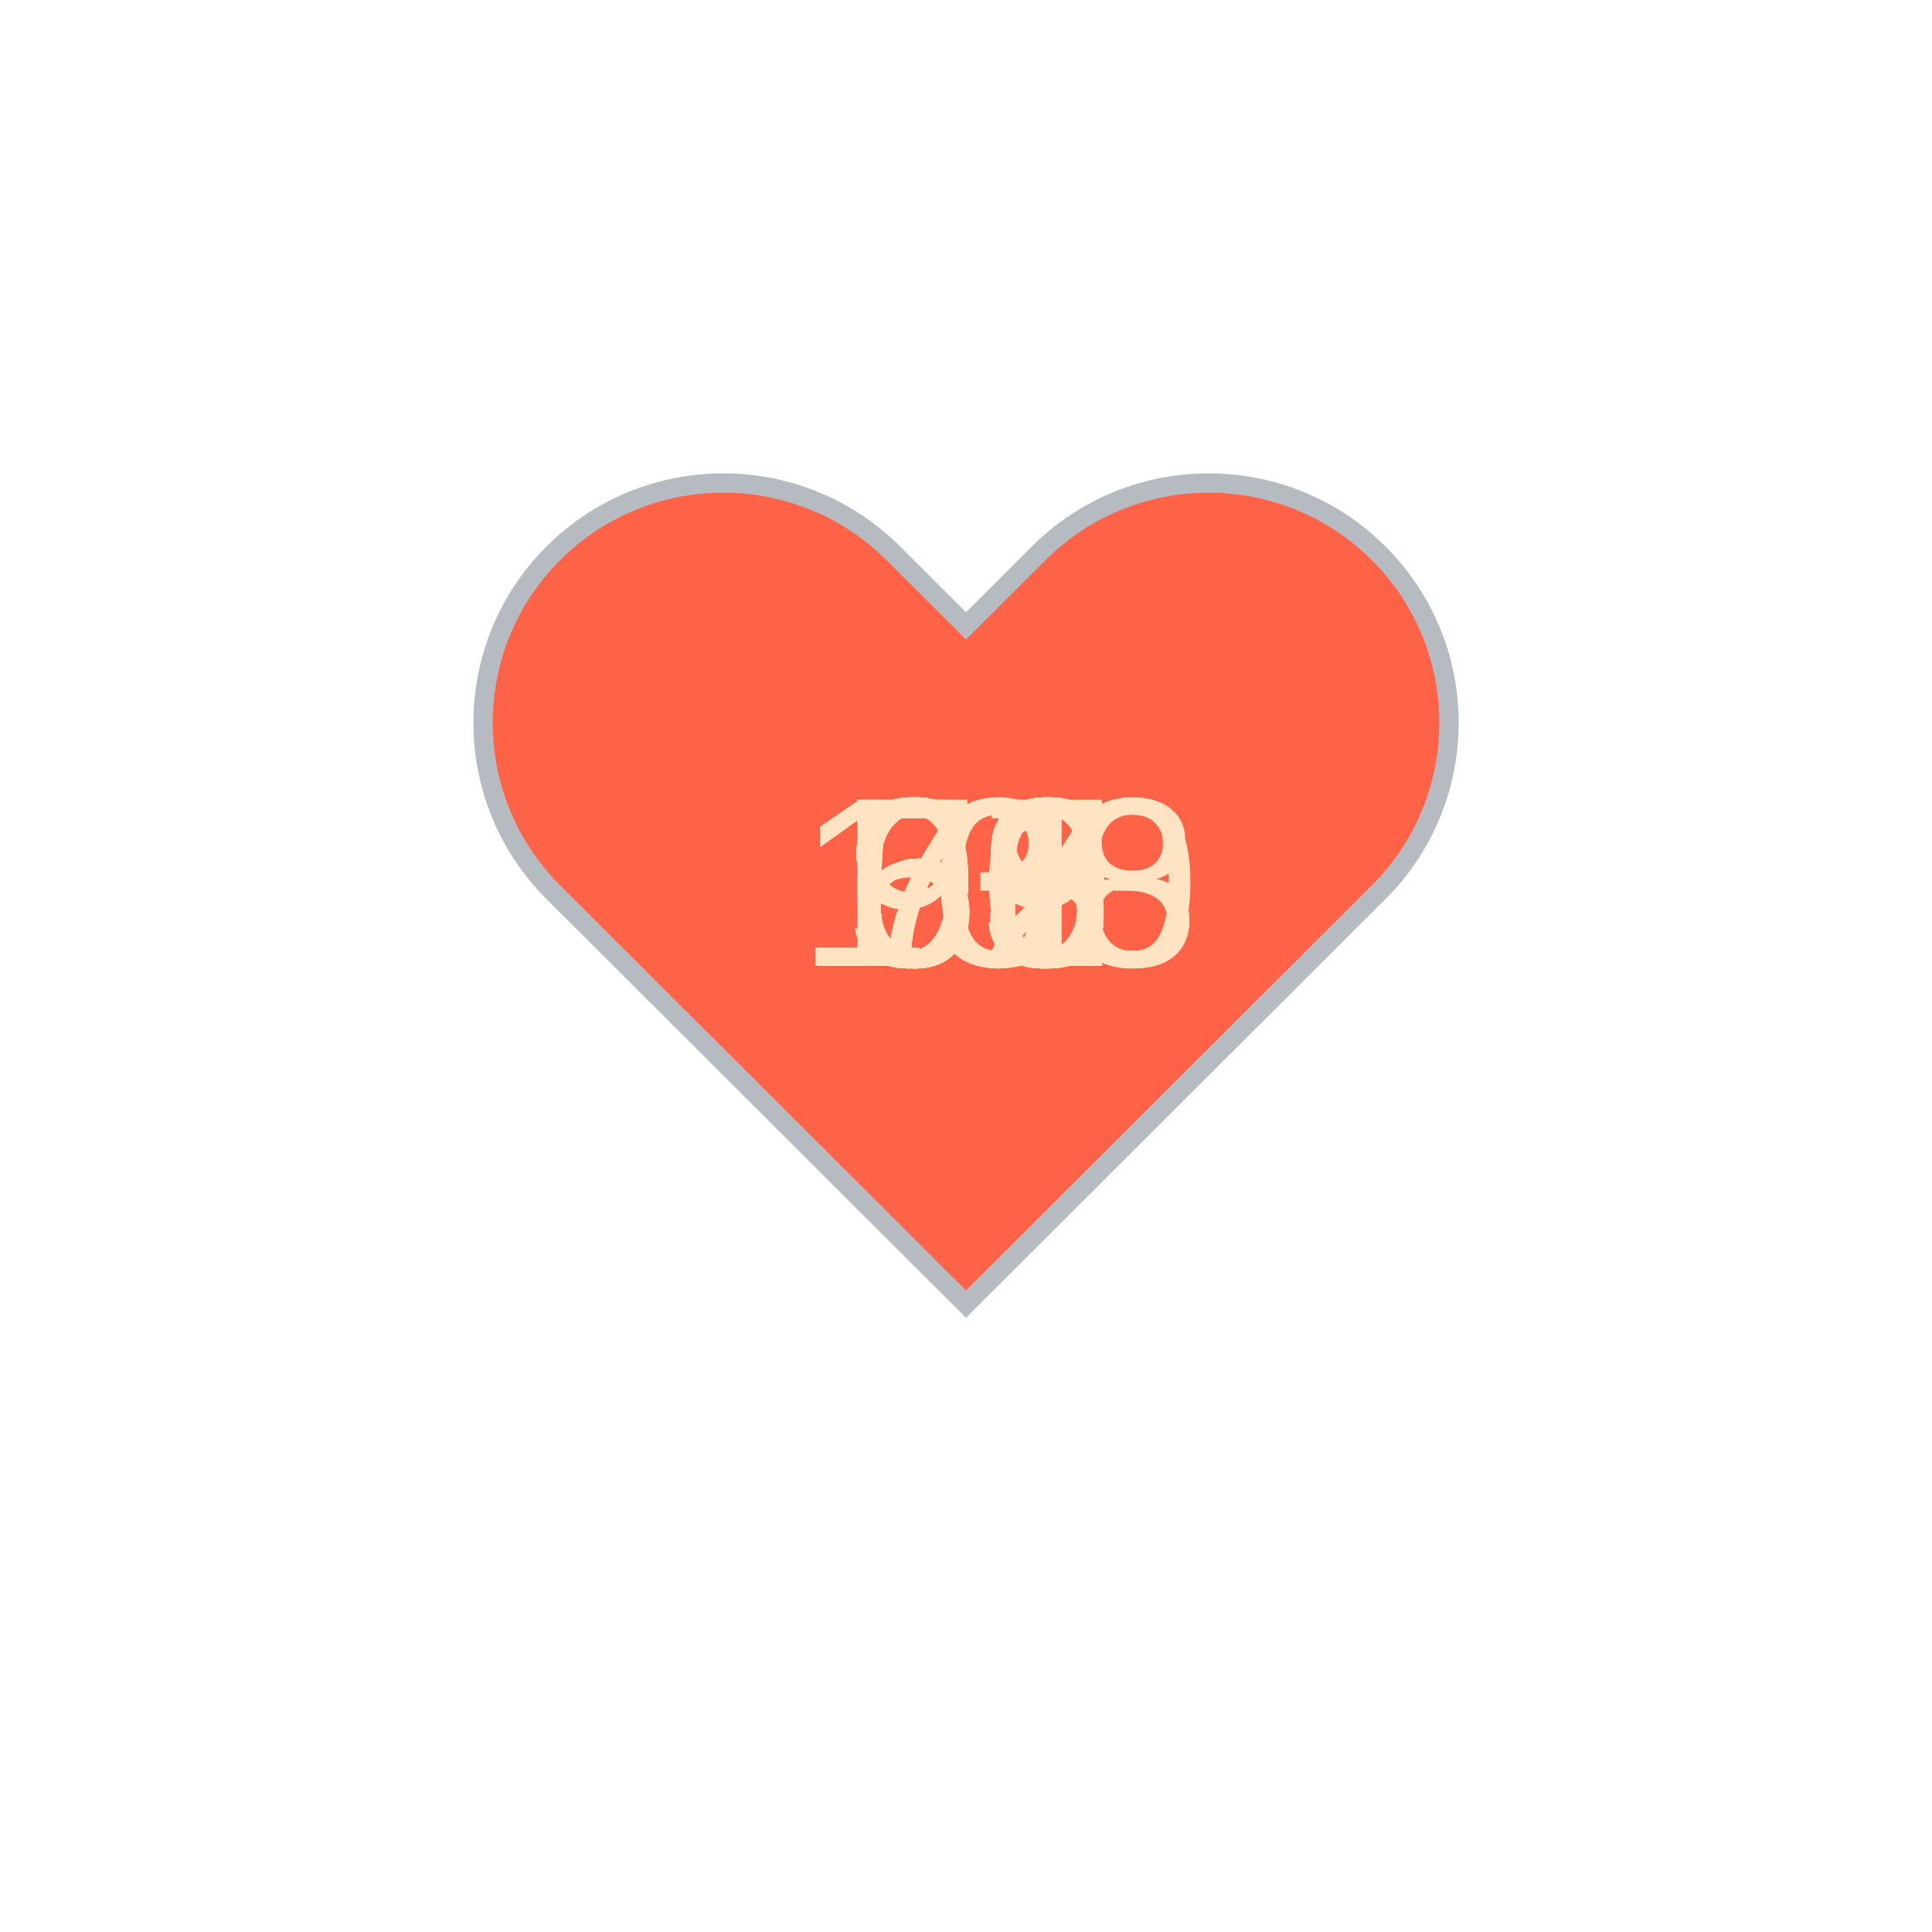
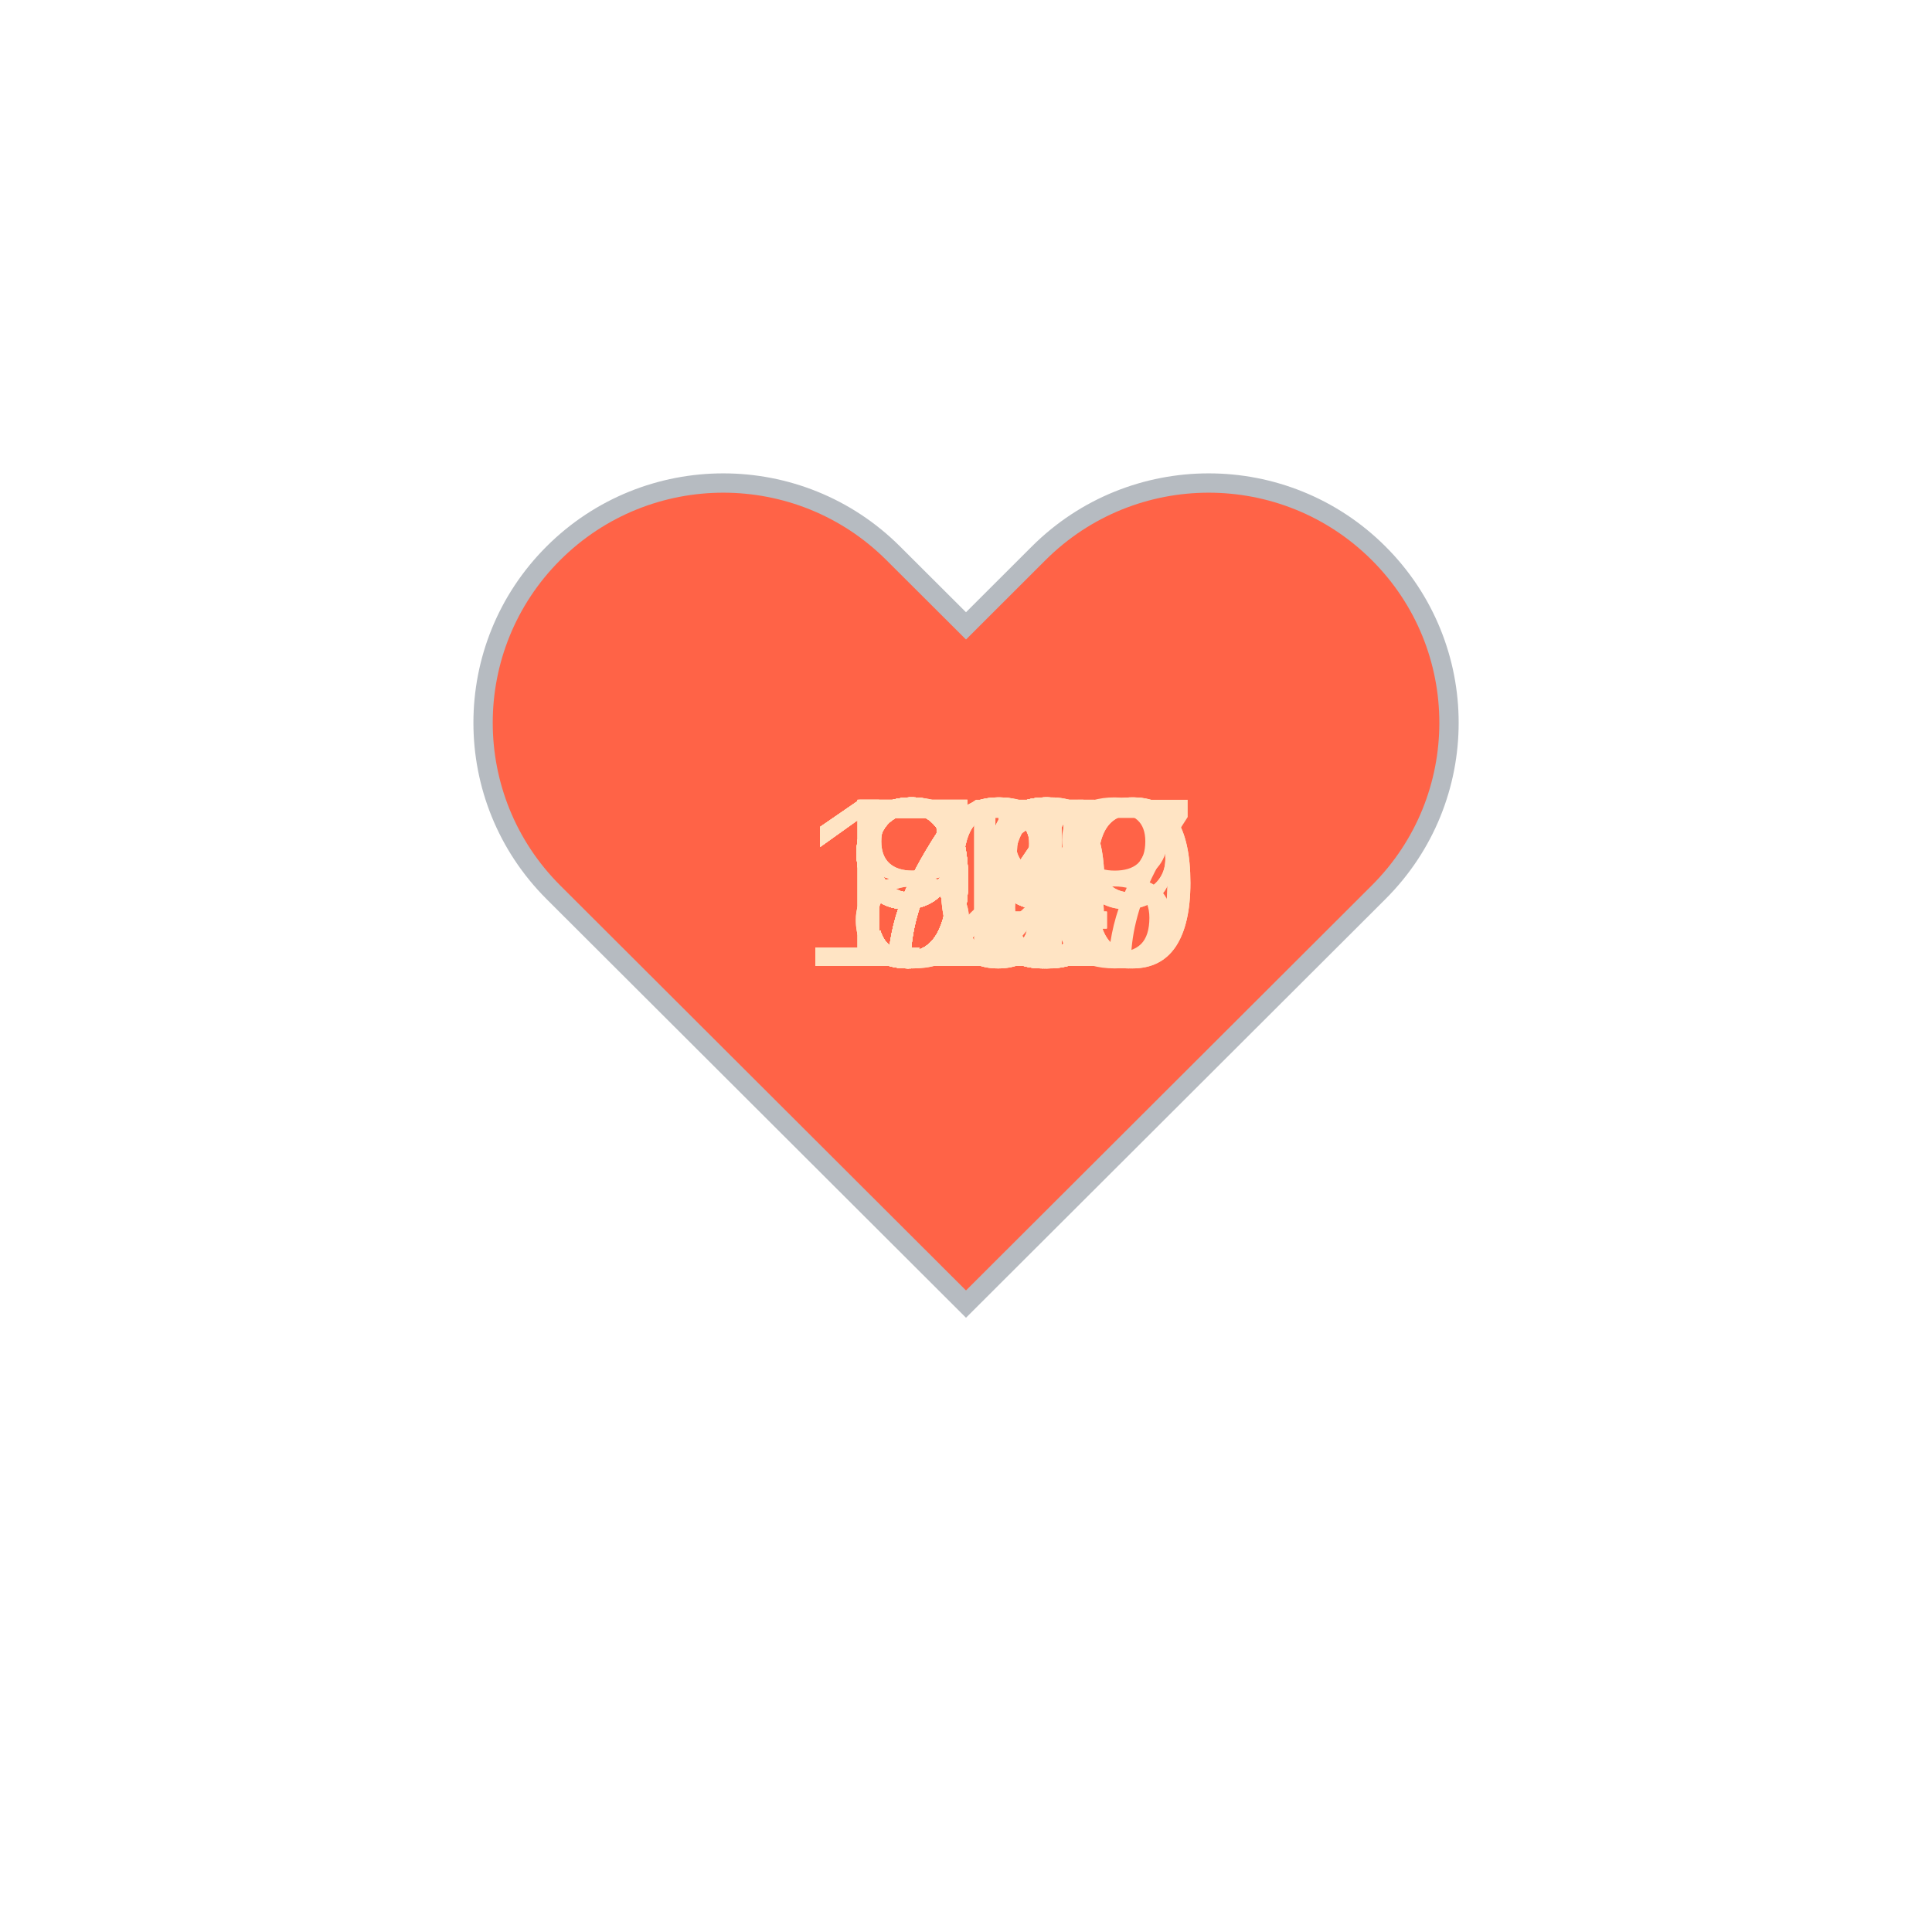
<svg xmlns="http://www.w3.org/2000/svg" baseProfile="full" height="150" version="1.1" viewBox="0,0,200,200" width="150">
  <defs />
  <g transform="translate(100 100)">
    <path d="M92.71,7.27L92.71,7.27c-9.71-9.69-25.46-9.69-35.18,0L50,14.79l-7.54-7.52C32.75-2.42,17-2.42,7.29,7.27v0 c-9.71,9.69-9.71,25.41,0,35.1L50,85l42.71-42.63C102.43,32.68,102.43,16.96,92.71,7.27z" fill="tomato" stroke="#B6BBC1" stroke-width="2" transform="translate(-50 -50)" />
    <animateTransform additive="sum" attributeName="transform" dur="1.2s" repeatCount="indefinite" type="scale" values="1; 1.5; 1.25; 1.5; 1.5; 1;" />
-     <text fill="bisque" style="font-size:25px; font-family:Arial" transform="translate(-12.5 0)">66<animate attributeName="visibility" dur="36.0s" keyTimes="0;0.03;0.07;0.1;0.13;0.17;0.2;0.23;0.27;0.3;0.33;0.37;0.4;0.43;0.47;0.5;0.53;0.57;0.6;0.63;0.67;0.7;0.73;0.77;0.8;0.83;0.87;0.9;0.93;0.97;1.0" repeatCount="indefinite" values="visible;hidden;hidden;hidden;hidden;hidden;hidden;hidden;hidden;hidden;hidden;hidden;hidden;hidden;hidden;hidden;hidden;hidden;hidden;hidden;hidden;hidden;hidden;hidden;hidden;hidden;hidden;hidden;hidden;hidden;hidden" />
+     <text fill="bisque" style="font-size:25px; font-family:Arial" transform="translate(-12.5 0)">76<animate attributeName="visibility" dur="36.0s" keyTimes="0;0.03;0.07;0.1;0.13;0.17;0.2;0.23;0.27;0.3;0.33;0.37;0.4;0.43;0.47;0.5;0.53;0.57;0.6;0.63;0.67;0.7;0.73;0.77;0.8;0.83;0.87;0.9;0.93;0.97;1.0" repeatCount="indefinite" values="visible;hidden;hidden;hidden;hidden;hidden;hidden;hidden;hidden;hidden;hidden;hidden;hidden;hidden;hidden;hidden;hidden;hidden;hidden;hidden;hidden;hidden;hidden;hidden;hidden;hidden;hidden;hidden;hidden;hidden;hidden" />
    </text>
-     <text fill="bisque" style="font-size:25px; font-family:Arial" transform="translate(-12.5 0)">68<animate attributeName="visibility" dur="36.0s" keyTimes="0;0.03;0.07;0.1;0.13;0.17;0.2;0.23;0.27;0.3;0.33;0.37;0.4;0.43;0.47;0.5;0.53;0.57;0.6;0.63;0.67;0.7;0.73;0.77;0.8;0.83;0.87;0.9;0.93;0.97;1.0" repeatCount="indefinite" values="hidden;visible;hidden;hidden;hidden;hidden;hidden;hidden;hidden;hidden;hidden;hidden;hidden;hidden;hidden;hidden;hidden;hidden;hidden;hidden;hidden;hidden;hidden;hidden;hidden;hidden;hidden;hidden;hidden;hidden;hidden" />
+     <text fill="bisque" style="font-size:25px; font-family:Arial" transform="translate(-12.5 0)">84<animate attributeName="visibility" dur="36.0s" keyTimes="0;0.03;0.07;0.1;0.13;0.17;0.2;0.23;0.27;0.3;0.33;0.37;0.4;0.43;0.47;0.5;0.53;0.57;0.6;0.63;0.67;0.7;0.73;0.77;0.8;0.83;0.87;0.9;0.93;0.97;1.0" repeatCount="indefinite" values="hidden;visible;hidden;hidden;hidden;hidden;hidden;hidden;hidden;hidden;hidden;hidden;hidden;hidden;hidden;hidden;hidden;hidden;hidden;hidden;hidden;hidden;hidden;hidden;hidden;hidden;hidden;hidden;hidden;hidden;hidden" />
    </text>
-     <text fill="bisque" style="font-size:25px; font-family:Arial" transform="translate(-12.5 0)">72<animate attributeName="visibility" dur="36.0s" keyTimes="0;0.03;0.07;0.1;0.13;0.17;0.2;0.23;0.27;0.3;0.33;0.37;0.4;0.43;0.47;0.5;0.53;0.57;0.6;0.63;0.67;0.7;0.73;0.77;0.8;0.83;0.87;0.9;0.93;0.97;1.0" repeatCount="indefinite" values="hidden;hidden;visible;hidden;hidden;hidden;hidden;hidden;hidden;hidden;hidden;hidden;hidden;hidden;hidden;hidden;hidden;hidden;hidden;hidden;hidden;hidden;hidden;hidden;hidden;hidden;hidden;hidden;hidden;hidden;hidden" />
+     <text fill="bisque" style="font-size:25px; font-family:Arial" transform="translate(-17.5 0)">100<animate attributeName="visibility" dur="36.0s" keyTimes="0;0.03;0.07;0.1;0.13;0.17;0.2;0.23;0.27;0.3;0.33;0.37;0.4;0.43;0.47;0.5;0.53;0.57;0.6;0.63;0.67;0.7;0.73;0.77;0.8;0.83;0.87;0.9;0.93;0.97;1.0" repeatCount="indefinite" values="hidden;hidden;visible;hidden;hidden;hidden;hidden;hidden;hidden;hidden;hidden;hidden;hidden;hidden;hidden;hidden;hidden;hidden;hidden;hidden;hidden;hidden;hidden;hidden;hidden;hidden;hidden;hidden;hidden;hidden;hidden" />
    </text>
-     <text fill="bisque" style="font-size:25px; font-family:Arial" transform="translate(-12.5 0)">59<animate attributeName="visibility" dur="36.0s" keyTimes="0;0.03;0.07;0.1;0.13;0.17;0.2;0.23;0.27;0.3;0.33;0.37;0.4;0.43;0.47;0.5;0.53;0.57;0.6;0.63;0.67;0.7;0.73;0.77;0.8;0.83;0.87;0.9;0.93;0.97;1.0" repeatCount="indefinite" values="hidden;hidden;hidden;visible;hidden;hidden;hidden;hidden;hidden;hidden;hidden;hidden;hidden;hidden;hidden;hidden;hidden;hidden;hidden;hidden;hidden;hidden;hidden;hidden;hidden;hidden;hidden;hidden;hidden;hidden;hidden" />
+     <text fill="bisque" style="font-size:25px; font-family:Arial" transform="translate(-12.5 0)">74<animate attributeName="visibility" dur="36.0s" keyTimes="0;0.03;0.07;0.1;0.13;0.17;0.2;0.23;0.27;0.3;0.33;0.37;0.4;0.43;0.47;0.5;0.53;0.57;0.6;0.63;0.67;0.7;0.73;0.77;0.8;0.83;0.87;0.9;0.93;0.97;1.0" repeatCount="indefinite" values="hidden;hidden;hidden;visible;hidden;hidden;hidden;hidden;hidden;hidden;hidden;hidden;hidden;hidden;hidden;hidden;hidden;hidden;hidden;hidden;hidden;hidden;hidden;hidden;hidden;hidden;hidden;hidden;hidden;hidden;hidden" />
    </text>
-     <text fill="bisque" style="font-size:25px; font-family:Arial" transform="translate(-12.5 0)">67<animate attributeName="visibility" dur="36.0s" keyTimes="0;0.03;0.07;0.1;0.13;0.17;0.2;0.23;0.27;0.3;0.33;0.37;0.4;0.43;0.47;0.5;0.53;0.57;0.6;0.63;0.67;0.7;0.73;0.77;0.8;0.83;0.87;0.9;0.93;0.97;1.0" repeatCount="indefinite" values="hidden;hidden;hidden;hidden;visible;hidden;hidden;hidden;hidden;hidden;hidden;hidden;hidden;hidden;hidden;hidden;hidden;hidden;hidden;hidden;hidden;hidden;hidden;hidden;hidden;hidden;hidden;hidden;hidden;hidden;hidden" />
+     <text fill="bisque" style="font-size:25px; font-family:Arial" transform="translate(-12.5 0)">70<animate attributeName="visibility" dur="36.0s" keyTimes="0;0.03;0.07;0.1;0.13;0.17;0.2;0.23;0.27;0.3;0.33;0.37;0.4;0.43;0.47;0.5;0.53;0.57;0.6;0.63;0.67;0.7;0.73;0.77;0.8;0.83;0.87;0.9;0.93;0.97;1.0" repeatCount="indefinite" values="hidden;hidden;hidden;hidden;visible;hidden;hidden;hidden;hidden;hidden;hidden;hidden;hidden;hidden;hidden;hidden;hidden;hidden;hidden;hidden;hidden;hidden;hidden;hidden;hidden;hidden;hidden;hidden;hidden;hidden;hidden" />
    </text>
-     <text fill="bisque" style="font-size:25px; font-family:Arial" transform="translate(-12.5 0)">63<animate attributeName="visibility" dur="36.0s" keyTimes="0;0.03;0.07;0.1;0.13;0.17;0.2;0.23;0.27;0.3;0.33;0.37;0.4;0.43;0.47;0.5;0.53;0.57;0.6;0.63;0.67;0.7;0.73;0.77;0.8;0.83;0.87;0.9;0.93;0.97;1.0" repeatCount="indefinite" values="hidden;hidden;hidden;hidden;hidden;visible;hidden;hidden;hidden;hidden;hidden;hidden;hidden;hidden;hidden;hidden;hidden;hidden;hidden;hidden;hidden;hidden;hidden;hidden;hidden;hidden;hidden;hidden;hidden;hidden;hidden" />
+     <text fill="bisque" style="font-size:25px; font-family:Arial" transform="translate(-12.5 0)">79<animate attributeName="visibility" dur="36.0s" keyTimes="0;0.03;0.07;0.1;0.13;0.17;0.2;0.23;0.27;0.3;0.33;0.37;0.4;0.43;0.47;0.5;0.53;0.57;0.6;0.63;0.67;0.7;0.73;0.77;0.8;0.83;0.87;0.9;0.93;0.97;1.0" repeatCount="indefinite" values="hidden;hidden;hidden;hidden;hidden;visible;hidden;hidden;hidden;hidden;hidden;hidden;hidden;hidden;hidden;hidden;hidden;hidden;hidden;hidden;hidden;hidden;hidden;hidden;hidden;hidden;hidden;hidden;hidden;hidden;hidden" />
    </text>
-     <text fill="bisque" style="font-size:25px; font-family:Arial" transform="translate(-12.5 0)">69<animate attributeName="visibility" dur="36.0s" keyTimes="0;0.03;0.07;0.1;0.13;0.17;0.2;0.23;0.27;0.3;0.33;0.37;0.4;0.43;0.47;0.5;0.53;0.57;0.6;0.63;0.67;0.7;0.73;0.77;0.8;0.83;0.87;0.9;0.93;0.97;1.0" repeatCount="indefinite" values="hidden;hidden;hidden;hidden;hidden;hidden;visible;hidden;hidden;hidden;hidden;hidden;hidden;hidden;hidden;hidden;hidden;hidden;hidden;hidden;hidden;hidden;hidden;hidden;hidden;hidden;hidden;hidden;hidden;hidden;hidden" />
+     <text fill="bisque" style="font-size:25px; font-family:Arial" transform="translate(-12.5 0)">79<animate attributeName="visibility" dur="36.0s" keyTimes="0;0.03;0.07;0.1;0.13;0.17;0.2;0.23;0.27;0.3;0.33;0.37;0.4;0.43;0.47;0.5;0.53;0.57;0.6;0.63;0.67;0.7;0.73;0.77;0.8;0.83;0.87;0.9;0.93;0.97;1.0" repeatCount="indefinite" values="hidden;hidden;hidden;hidden;hidden;hidden;visible;hidden;hidden;hidden;hidden;hidden;hidden;hidden;hidden;hidden;hidden;hidden;hidden;hidden;hidden;hidden;hidden;hidden;hidden;hidden;hidden;hidden;hidden;hidden;hidden" />
    </text>
-     <text fill="bisque" style="font-size:25px; font-family:Arial" transform="translate(-12.5 0)">69<animate attributeName="visibility" dur="36.0s" keyTimes="0;0.03;0.07;0.1;0.13;0.17;0.2;0.23;0.27;0.3;0.33;0.37;0.4;0.43;0.47;0.5;0.53;0.57;0.6;0.63;0.67;0.7;0.73;0.77;0.8;0.83;0.87;0.9;0.93;0.97;1.0" repeatCount="indefinite" values="hidden;hidden;hidden;hidden;hidden;hidden;hidden;visible;hidden;hidden;hidden;hidden;hidden;hidden;hidden;hidden;hidden;hidden;hidden;hidden;hidden;hidden;hidden;hidden;hidden;hidden;hidden;hidden;hidden;hidden;hidden" />
+     <text fill="bisque" style="font-size:25px; font-family:Arial" transform="translate(-12.5 0)">75<animate attributeName="visibility" dur="36.0s" keyTimes="0;0.03;0.07;0.1;0.13;0.17;0.2;0.23;0.27;0.3;0.33;0.37;0.4;0.43;0.47;0.5;0.53;0.57;0.6;0.63;0.67;0.7;0.73;0.77;0.8;0.83;0.87;0.9;0.93;0.97;1.0" repeatCount="indefinite" values="hidden;hidden;hidden;hidden;hidden;hidden;hidden;visible;hidden;hidden;hidden;hidden;hidden;hidden;hidden;hidden;hidden;hidden;hidden;hidden;hidden;hidden;hidden;hidden;hidden;hidden;hidden;hidden;hidden;hidden;hidden" />
    </text>
-     <text fill="bisque" style="font-size:25px; font-family:Arial" transform="translate(-12.5 0)">68<animate attributeName="visibility" dur="36.0s" keyTimes="0;0.03;0.07;0.1;0.13;0.17;0.2;0.23;0.27;0.3;0.33;0.37;0.4;0.43;0.47;0.5;0.53;0.57;0.6;0.63;0.67;0.7;0.73;0.77;0.8;0.83;0.87;0.9;0.93;0.97;1.0" repeatCount="indefinite" values="hidden;hidden;hidden;hidden;hidden;hidden;hidden;hidden;visible;hidden;hidden;hidden;hidden;hidden;hidden;hidden;hidden;hidden;hidden;hidden;hidden;hidden;hidden;hidden;hidden;hidden;hidden;hidden;hidden;hidden;hidden" />
+     <text fill="bisque" style="font-size:25px; font-family:Arial" transform="translate(-12.5 0)">79<animate attributeName="visibility" dur="36.0s" keyTimes="0;0.03;0.07;0.1;0.13;0.17;0.2;0.23;0.27;0.3;0.33;0.37;0.4;0.43;0.47;0.5;0.53;0.57;0.6;0.63;0.67;0.7;0.73;0.77;0.8;0.83;0.87;0.9;0.93;0.97;1.0" repeatCount="indefinite" values="hidden;hidden;hidden;hidden;hidden;hidden;hidden;hidden;visible;hidden;hidden;hidden;hidden;hidden;hidden;hidden;hidden;hidden;hidden;hidden;hidden;hidden;hidden;hidden;hidden;hidden;hidden;hidden;hidden;hidden;hidden" />
    </text>
-     <text fill="bisque" style="font-size:25px; font-family:Arial" transform="translate(-12.5 0)">63<animate attributeName="visibility" dur="36.0s" keyTimes="0;0.03;0.07;0.1;0.13;0.17;0.2;0.23;0.27;0.3;0.33;0.37;0.4;0.43;0.47;0.5;0.53;0.57;0.6;0.63;0.67;0.7;0.73;0.77;0.8;0.83;0.87;0.9;0.93;0.97;1.0" repeatCount="indefinite" values="hidden;hidden;hidden;hidden;hidden;hidden;hidden;hidden;hidden;visible;hidden;hidden;hidden;hidden;hidden;hidden;hidden;hidden;hidden;hidden;hidden;hidden;hidden;hidden;hidden;hidden;hidden;hidden;hidden;hidden;hidden" />
+     <text fill="bisque" style="font-size:25px; font-family:Arial" transform="translate(-12.5 0)">77<animate attributeName="visibility" dur="36.0s" keyTimes="0;0.03;0.07;0.1;0.13;0.17;0.2;0.23;0.27;0.3;0.33;0.37;0.4;0.43;0.47;0.5;0.53;0.57;0.6;0.63;0.67;0.7;0.73;0.77;0.8;0.83;0.87;0.9;0.93;0.97;1.0" repeatCount="indefinite" values="hidden;hidden;hidden;hidden;hidden;hidden;hidden;hidden;hidden;visible;hidden;hidden;hidden;hidden;hidden;hidden;hidden;hidden;hidden;hidden;hidden;hidden;hidden;hidden;hidden;hidden;hidden;hidden;hidden;hidden;hidden" />
    </text>
-     <text fill="bisque" style="font-size:25px; font-family:Arial" transform="translate(-12.5 0)">66<animate attributeName="visibility" dur="36.0s" keyTimes="0;0.03;0.07;0.1;0.13;0.17;0.2;0.23;0.27;0.3;0.33;0.37;0.4;0.43;0.47;0.5;0.53;0.57;0.6;0.63;0.67;0.7;0.73;0.77;0.8;0.83;0.87;0.9;0.93;0.97;1.0" repeatCount="indefinite" values="hidden;hidden;hidden;hidden;hidden;hidden;hidden;hidden;hidden;hidden;visible;hidden;hidden;hidden;hidden;hidden;hidden;hidden;hidden;hidden;hidden;hidden;hidden;hidden;hidden;hidden;hidden;hidden;hidden;hidden;hidden" />
+     <text fill="bisque" style="font-size:25px; font-family:Arial" transform="translate(-12.5 0)">91<animate attributeName="visibility" dur="36.0s" keyTimes="0;0.03;0.07;0.1;0.13;0.17;0.2;0.23;0.27;0.3;0.33;0.37;0.4;0.43;0.47;0.5;0.53;0.57;0.6;0.63;0.67;0.7;0.73;0.77;0.8;0.83;0.87;0.9;0.93;0.97;1.0" repeatCount="indefinite" values="hidden;hidden;hidden;hidden;hidden;hidden;hidden;hidden;hidden;hidden;visible;hidden;hidden;hidden;hidden;hidden;hidden;hidden;hidden;hidden;hidden;hidden;hidden;hidden;hidden;hidden;hidden;hidden;hidden;hidden;hidden" />
    </text>
-     <text fill="bisque" style="font-size:25px; font-family:Arial" transform="translate(-12.5 0)">59<animate attributeName="visibility" dur="36.0s" keyTimes="0;0.03;0.07;0.1;0.13;0.17;0.2;0.23;0.27;0.3;0.33;0.37;0.4;0.43;0.47;0.5;0.53;0.57;0.6;0.63;0.67;0.7;0.73;0.77;0.8;0.83;0.87;0.9;0.93;0.97;1.0" repeatCount="indefinite" values="hidden;hidden;hidden;hidden;hidden;hidden;hidden;hidden;hidden;hidden;hidden;visible;hidden;hidden;hidden;hidden;hidden;hidden;hidden;hidden;hidden;hidden;hidden;hidden;hidden;hidden;hidden;hidden;hidden;hidden;hidden" />
+     <text fill="bisque" style="font-size:25px; font-family:Arial" transform="translate(-17.5 0)">107<animate attributeName="visibility" dur="36.0s" keyTimes="0;0.03;0.07;0.1;0.13;0.17;0.2;0.23;0.27;0.3;0.33;0.37;0.4;0.43;0.47;0.5;0.53;0.57;0.6;0.63;0.67;0.7;0.73;0.77;0.8;0.83;0.87;0.9;0.93;0.97;1.0" repeatCount="indefinite" values="hidden;hidden;hidden;hidden;hidden;hidden;hidden;hidden;hidden;hidden;hidden;visible;hidden;hidden;hidden;hidden;hidden;hidden;hidden;hidden;hidden;hidden;hidden;hidden;hidden;hidden;hidden;hidden;hidden;hidden;hidden" />
    </text>
-     <text fill="bisque" style="font-size:25px; font-family:Arial" transform="translate(-12.5 0)">63<animate attributeName="visibility" dur="36.0s" keyTimes="0;0.03;0.07;0.1;0.13;0.17;0.2;0.23;0.27;0.3;0.33;0.37;0.4;0.43;0.47;0.5;0.53;0.57;0.6;0.63;0.67;0.7;0.73;0.77;0.8;0.83;0.87;0.9;0.93;0.97;1.0" repeatCount="indefinite" values="hidden;hidden;hidden;hidden;hidden;hidden;hidden;hidden;hidden;hidden;hidden;hidden;visible;hidden;hidden;hidden;hidden;hidden;hidden;hidden;hidden;hidden;hidden;hidden;hidden;hidden;hidden;hidden;hidden;hidden;hidden" />
+     <text fill="bisque" style="font-size:25px; font-family:Arial" transform="translate(-12.5 0)">99<animate attributeName="visibility" dur="36.0s" keyTimes="0;0.03;0.07;0.1;0.13;0.17;0.2;0.23;0.27;0.3;0.33;0.37;0.4;0.43;0.47;0.5;0.53;0.57;0.6;0.63;0.67;0.7;0.73;0.77;0.8;0.83;0.87;0.9;0.93;0.97;1.0" repeatCount="indefinite" values="hidden;hidden;hidden;hidden;hidden;hidden;hidden;hidden;hidden;hidden;hidden;hidden;visible;hidden;hidden;hidden;hidden;hidden;hidden;hidden;hidden;hidden;hidden;hidden;hidden;hidden;hidden;hidden;hidden;hidden;hidden" />
    </text>
-     <text fill="bisque" style="font-size:25px; font-family:Arial" transform="translate(-12.5 0)">63<animate attributeName="visibility" dur="36.0s" keyTimes="0;0.03;0.07;0.1;0.13;0.17;0.2;0.23;0.27;0.3;0.33;0.37;0.4;0.43;0.47;0.5;0.53;0.57;0.6;0.63;0.67;0.7;0.73;0.77;0.8;0.83;0.87;0.9;0.93;0.97;1.0" repeatCount="indefinite" values="hidden;hidden;hidden;hidden;hidden;hidden;hidden;hidden;hidden;hidden;hidden;hidden;hidden;visible;hidden;hidden;hidden;hidden;hidden;hidden;hidden;hidden;hidden;hidden;hidden;hidden;hidden;hidden;hidden;hidden;hidden" />
+     <text fill="bisque" style="font-size:25px; font-family:Arial" transform="translate(-12.5 0)">89<animate attributeName="visibility" dur="36.0s" keyTimes="0;0.03;0.07;0.1;0.13;0.17;0.2;0.23;0.27;0.3;0.33;0.37;0.4;0.43;0.47;0.5;0.53;0.57;0.6;0.63;0.67;0.7;0.73;0.77;0.8;0.83;0.87;0.9;0.93;0.97;1.0" repeatCount="indefinite" values="hidden;hidden;hidden;hidden;hidden;hidden;hidden;hidden;hidden;hidden;hidden;hidden;hidden;visible;hidden;hidden;hidden;hidden;hidden;hidden;hidden;hidden;hidden;hidden;hidden;hidden;hidden;hidden;hidden;hidden;hidden" />
    </text>
-     <text fill="bisque" style="font-size:25px; font-family:Arial" transform="translate(-12.5 0)">63<animate attributeName="visibility" dur="36.0s" keyTimes="0;0.03;0.07;0.1;0.13;0.17;0.2;0.23;0.27;0.3;0.33;0.37;0.4;0.43;0.47;0.5;0.53;0.57;0.6;0.63;0.67;0.7;0.73;0.77;0.8;0.83;0.87;0.9;0.93;0.97;1.0" repeatCount="indefinite" values="hidden;hidden;hidden;hidden;hidden;hidden;hidden;hidden;hidden;hidden;hidden;hidden;hidden;hidden;visible;hidden;hidden;hidden;hidden;hidden;hidden;hidden;hidden;hidden;hidden;hidden;hidden;hidden;hidden;hidden;hidden" />
+     <text fill="bisque" style="font-size:25px; font-family:Arial" transform="translate(-12.5 0)">96<animate attributeName="visibility" dur="36.0s" keyTimes="0;0.03;0.07;0.1;0.13;0.17;0.2;0.23;0.27;0.3;0.33;0.37;0.4;0.43;0.47;0.5;0.53;0.57;0.6;0.63;0.67;0.7;0.73;0.77;0.8;0.83;0.87;0.9;0.93;0.97;1.0" repeatCount="indefinite" values="hidden;hidden;hidden;hidden;hidden;hidden;hidden;hidden;hidden;hidden;hidden;hidden;hidden;hidden;visible;hidden;hidden;hidden;hidden;hidden;hidden;hidden;hidden;hidden;hidden;hidden;hidden;hidden;hidden;hidden;hidden" />
    </text>
-     <text fill="bisque" style="font-size:25px; font-family:Arial" transform="translate(-12.5 0)">70<animate attributeName="visibility" dur="36.0s" keyTimes="0;0.03;0.07;0.1;0.13;0.17;0.2;0.23;0.27;0.3;0.33;0.37;0.4;0.43;0.47;0.5;0.53;0.57;0.6;0.63;0.67;0.7;0.73;0.77;0.8;0.83;0.87;0.9;0.93;0.97;1.0" repeatCount="indefinite" values="hidden;hidden;hidden;hidden;hidden;hidden;hidden;hidden;hidden;hidden;hidden;hidden;hidden;hidden;hidden;visible;hidden;hidden;hidden;hidden;hidden;hidden;hidden;hidden;hidden;hidden;hidden;hidden;hidden;hidden;hidden" />
+     <text fill="bisque" style="font-size:25px; font-family:Arial" transform="translate(-12.5 0)">92<animate attributeName="visibility" dur="36.0s" keyTimes="0;0.03;0.07;0.1;0.13;0.17;0.2;0.23;0.27;0.3;0.33;0.37;0.4;0.43;0.47;0.5;0.53;0.57;0.6;0.63;0.67;0.7;0.73;0.77;0.8;0.83;0.87;0.9;0.93;0.97;1.0" repeatCount="indefinite" values="hidden;hidden;hidden;hidden;hidden;hidden;hidden;hidden;hidden;hidden;hidden;hidden;hidden;hidden;hidden;visible;hidden;hidden;hidden;hidden;hidden;hidden;hidden;hidden;hidden;hidden;hidden;hidden;hidden;hidden;hidden" />
    </text>
-     <text fill="bisque" style="font-size:25px; font-family:Arial" transform="translate(-12.5 0)">67<animate attributeName="visibility" dur="36.0s" keyTimes="0;0.03;0.07;0.1;0.13;0.17;0.2;0.23;0.27;0.3;0.33;0.37;0.4;0.43;0.47;0.5;0.53;0.57;0.6;0.63;0.67;0.7;0.73;0.77;0.8;0.83;0.87;0.9;0.93;0.97;1.0" repeatCount="indefinite" values="hidden;hidden;hidden;hidden;hidden;hidden;hidden;hidden;hidden;hidden;hidden;hidden;hidden;hidden;hidden;hidden;visible;hidden;hidden;hidden;hidden;hidden;hidden;hidden;hidden;hidden;hidden;hidden;hidden;hidden;hidden" />
+     <text fill="bisque" style="font-size:25px; font-family:Arial" transform="translate(-12.5 0)">93<animate attributeName="visibility" dur="36.0s" keyTimes="0;0.03;0.07;0.1;0.13;0.17;0.2;0.23;0.27;0.3;0.33;0.37;0.4;0.43;0.47;0.5;0.53;0.57;0.6;0.63;0.67;0.7;0.73;0.77;0.8;0.83;0.87;0.9;0.93;0.97;1.0" repeatCount="indefinite" values="hidden;hidden;hidden;hidden;hidden;hidden;hidden;hidden;hidden;hidden;hidden;hidden;hidden;hidden;hidden;hidden;visible;hidden;hidden;hidden;hidden;hidden;hidden;hidden;hidden;hidden;hidden;hidden;hidden;hidden;hidden" />
    </text>
-     <text fill="bisque" style="font-size:25px; font-family:Arial" transform="translate(-12.5 0)">72<animate attributeName="visibility" dur="36.0s" keyTimes="0;0.03;0.07;0.1;0.13;0.17;0.2;0.23;0.27;0.3;0.33;0.37;0.4;0.43;0.47;0.5;0.53;0.57;0.6;0.63;0.67;0.7;0.73;0.77;0.8;0.83;0.87;0.9;0.93;0.97;1.0" repeatCount="indefinite" values="hidden;hidden;hidden;hidden;hidden;hidden;hidden;hidden;hidden;hidden;hidden;hidden;hidden;hidden;hidden;hidden;hidden;visible;hidden;hidden;hidden;hidden;hidden;hidden;hidden;hidden;hidden;hidden;hidden;hidden;hidden" />
+     <text fill="bisque" style="font-size:25px; font-family:Arial" transform="translate(-12.5 0)">94<animate attributeName="visibility" dur="36.0s" keyTimes="0;0.03;0.07;0.1;0.13;0.17;0.2;0.23;0.27;0.3;0.33;0.37;0.4;0.43;0.47;0.5;0.53;0.57;0.6;0.63;0.67;0.7;0.73;0.77;0.8;0.83;0.87;0.9;0.93;0.97;1.0" repeatCount="indefinite" values="hidden;hidden;hidden;hidden;hidden;hidden;hidden;hidden;hidden;hidden;hidden;hidden;hidden;hidden;hidden;hidden;hidden;visible;hidden;hidden;hidden;hidden;hidden;hidden;hidden;hidden;hidden;hidden;hidden;hidden;hidden" />
    </text>
-     <text fill="bisque" style="font-size:25px; font-family:Arial" transform="translate(-12.5 0)">66<animate attributeName="visibility" dur="36.0s" keyTimes="0;0.03;0.07;0.1;0.13;0.17;0.2;0.23;0.27;0.3;0.33;0.37;0.4;0.43;0.47;0.5;0.53;0.57;0.6;0.63;0.67;0.7;0.73;0.77;0.8;0.83;0.87;0.9;0.93;0.97;1.0" repeatCount="indefinite" values="hidden;hidden;hidden;hidden;hidden;hidden;hidden;hidden;hidden;hidden;hidden;hidden;hidden;hidden;hidden;hidden;hidden;hidden;visible;hidden;hidden;hidden;hidden;hidden;hidden;hidden;hidden;hidden;hidden;hidden;hidden" />
+     <text fill="bisque" style="font-size:25px; font-family:Arial" transform="translate(-12.5 0)">99<animate attributeName="visibility" dur="36.0s" keyTimes="0;0.03;0.07;0.1;0.13;0.17;0.2;0.23;0.27;0.3;0.33;0.37;0.4;0.43;0.47;0.5;0.53;0.57;0.6;0.63;0.67;0.7;0.73;0.77;0.8;0.83;0.87;0.9;0.93;0.97;1.0" repeatCount="indefinite" values="hidden;hidden;hidden;hidden;hidden;hidden;hidden;hidden;hidden;hidden;hidden;hidden;hidden;hidden;hidden;hidden;hidden;hidden;visible;hidden;hidden;hidden;hidden;hidden;hidden;hidden;hidden;hidden;hidden;hidden;hidden" />
    </text>
-     <text fill="bisque" style="font-size:25px; font-family:Arial" transform="translate(-12.5 0)">71<animate attributeName="visibility" dur="36.0s" keyTimes="0;0.03;0.07;0.1;0.13;0.17;0.2;0.23;0.27;0.3;0.33;0.37;0.4;0.43;0.47;0.5;0.53;0.57;0.6;0.63;0.67;0.7;0.73;0.77;0.8;0.83;0.87;0.9;0.93;0.97;1.0" repeatCount="indefinite" values="hidden;hidden;hidden;hidden;hidden;hidden;hidden;hidden;hidden;hidden;hidden;hidden;hidden;hidden;hidden;hidden;hidden;hidden;hidden;visible;hidden;hidden;hidden;hidden;hidden;hidden;hidden;hidden;hidden;hidden;hidden" />
+     <text fill="bisque" style="font-size:25px; font-family:Arial" transform="translate(-12.5 0)">98<animate attributeName="visibility" dur="36.0s" keyTimes="0;0.03;0.07;0.1;0.13;0.17;0.2;0.23;0.27;0.3;0.33;0.37;0.4;0.43;0.47;0.5;0.53;0.57;0.6;0.63;0.67;0.7;0.73;0.77;0.8;0.83;0.87;0.9;0.93;0.97;1.0" repeatCount="indefinite" values="hidden;hidden;hidden;hidden;hidden;hidden;hidden;hidden;hidden;hidden;hidden;hidden;hidden;hidden;hidden;hidden;hidden;hidden;hidden;visible;hidden;hidden;hidden;hidden;hidden;hidden;hidden;hidden;hidden;hidden;hidden" />
    </text>
-     <text fill="bisque" style="font-size:25px; font-family:Arial" transform="translate(-12.5 0)">65<animate attributeName="visibility" dur="36.0s" keyTimes="0;0.03;0.07;0.1;0.13;0.17;0.2;0.23;0.27;0.3;0.33;0.37;0.4;0.43;0.47;0.5;0.53;0.57;0.6;0.63;0.67;0.7;0.73;0.77;0.8;0.83;0.87;0.9;0.93;0.97;1.0" repeatCount="indefinite" values="hidden;hidden;hidden;hidden;hidden;hidden;hidden;hidden;hidden;hidden;hidden;hidden;hidden;hidden;hidden;hidden;hidden;hidden;hidden;hidden;visible;hidden;hidden;hidden;hidden;hidden;hidden;hidden;hidden;hidden;hidden" />
+     <text fill="bisque" style="font-size:25px; font-family:Arial" transform="translate(-17.5 0)">129<animate attributeName="visibility" dur="36.0s" keyTimes="0;0.03;0.07;0.1;0.13;0.17;0.2;0.23;0.27;0.3;0.33;0.37;0.4;0.43;0.47;0.5;0.53;0.57;0.6;0.63;0.67;0.7;0.73;0.77;0.8;0.83;0.87;0.9;0.93;0.97;1.0" repeatCount="indefinite" values="hidden;hidden;hidden;hidden;hidden;hidden;hidden;hidden;hidden;hidden;hidden;hidden;hidden;hidden;hidden;hidden;hidden;hidden;hidden;hidden;visible;hidden;hidden;hidden;hidden;hidden;hidden;hidden;hidden;hidden;hidden" />
    </text>
-     <text fill="bisque" style="font-size:25px; font-family:Arial" transform="translate(-17.5 0)">130<animate attributeName="visibility" dur="36.0s" keyTimes="0;0.03;0.07;0.1;0.13;0.17;0.2;0.23;0.27;0.3;0.33;0.37;0.4;0.43;0.47;0.5;0.53;0.57;0.6;0.63;0.67;0.7;0.73;0.77;0.8;0.83;0.87;0.9;0.93;0.97;1.0" repeatCount="indefinite" values="hidden;hidden;hidden;hidden;hidden;hidden;hidden;hidden;hidden;hidden;hidden;hidden;hidden;hidden;hidden;hidden;hidden;hidden;hidden;hidden;hidden;visible;hidden;hidden;hidden;hidden;hidden;hidden;hidden;hidden;hidden" />
+     <text fill="bisque" style="font-size:25px; font-family:Arial" transform="translate(-12.5 0)">95<animate attributeName="visibility" dur="36.0s" keyTimes="0;0.03;0.07;0.1;0.13;0.17;0.2;0.23;0.27;0.3;0.33;0.37;0.4;0.43;0.47;0.5;0.53;0.57;0.6;0.63;0.67;0.7;0.73;0.77;0.8;0.83;0.87;0.9;0.93;0.97;1.0" repeatCount="indefinite" values="hidden;hidden;hidden;hidden;hidden;hidden;hidden;hidden;hidden;hidden;hidden;hidden;hidden;hidden;hidden;hidden;hidden;hidden;hidden;hidden;hidden;visible;hidden;hidden;hidden;hidden;hidden;hidden;hidden;hidden;hidden" />
    </text>
-     <text fill="bisque" style="font-size:25px; font-family:Arial" transform="translate(-12.5 0)">97<animate attributeName="visibility" dur="36.0s" keyTimes="0;0.03;0.07;0.1;0.13;0.17;0.2;0.23;0.27;0.3;0.33;0.37;0.4;0.43;0.47;0.5;0.53;0.57;0.6;0.63;0.67;0.7;0.73;0.77;0.8;0.83;0.87;0.9;0.93;0.97;1.0" repeatCount="indefinite" values="hidden;hidden;hidden;hidden;hidden;hidden;hidden;hidden;hidden;hidden;hidden;hidden;hidden;hidden;hidden;hidden;hidden;hidden;hidden;hidden;hidden;hidden;visible;hidden;hidden;hidden;hidden;hidden;hidden;hidden;hidden" />
+     <text fill="bisque" style="font-size:25px; font-family:Arial" transform="translate(-12.5 0)">93<animate attributeName="visibility" dur="36.0s" keyTimes="0;0.03;0.07;0.1;0.13;0.17;0.2;0.23;0.27;0.3;0.33;0.37;0.4;0.43;0.47;0.5;0.53;0.57;0.6;0.63;0.67;0.7;0.73;0.77;0.8;0.83;0.87;0.9;0.93;0.97;1.0" repeatCount="indefinite" values="hidden;hidden;hidden;hidden;hidden;hidden;hidden;hidden;hidden;hidden;hidden;hidden;hidden;hidden;hidden;hidden;hidden;hidden;hidden;hidden;hidden;hidden;visible;hidden;hidden;hidden;hidden;hidden;hidden;hidden;hidden" />
    </text>
-     <text fill="bisque" style="font-size:25px; font-family:Arial" transform="translate(-12.5 0)">99<animate attributeName="visibility" dur="36.0s" keyTimes="0;0.03;0.07;0.1;0.13;0.17;0.2;0.23;0.27;0.3;0.33;0.37;0.4;0.43;0.47;0.5;0.53;0.57;0.6;0.63;0.67;0.7;0.73;0.77;0.8;0.83;0.87;0.9;0.93;0.97;1.0" repeatCount="indefinite" values="hidden;hidden;hidden;hidden;hidden;hidden;hidden;hidden;hidden;hidden;hidden;hidden;hidden;hidden;hidden;hidden;hidden;hidden;hidden;hidden;hidden;hidden;hidden;visible;hidden;hidden;hidden;hidden;hidden;hidden;hidden" />
+     <text fill="bisque" style="font-size:25px; font-family:Arial" transform="translate(-12.5 0)">94<animate attributeName="visibility" dur="36.0s" keyTimes="0;0.03;0.07;0.1;0.13;0.17;0.2;0.23;0.27;0.3;0.33;0.37;0.4;0.43;0.47;0.5;0.53;0.57;0.6;0.63;0.67;0.7;0.73;0.77;0.8;0.83;0.87;0.9;0.93;0.97;1.0" repeatCount="indefinite" values="hidden;hidden;hidden;hidden;hidden;hidden;hidden;hidden;hidden;hidden;hidden;hidden;hidden;hidden;hidden;hidden;hidden;hidden;hidden;hidden;hidden;hidden;hidden;visible;hidden;hidden;hidden;hidden;hidden;hidden;hidden" />
    </text>
-     <text fill="bisque" style="font-size:25px; font-family:Arial" transform="translate(-12.5 0)">99<animate attributeName="visibility" dur="36.0s" keyTimes="0;0.03;0.07;0.1;0.13;0.17;0.2;0.23;0.27;0.3;0.33;0.37;0.4;0.43;0.47;0.5;0.53;0.57;0.6;0.63;0.67;0.7;0.73;0.77;0.8;0.83;0.87;0.9;0.93;0.97;1.0" repeatCount="indefinite" values="hidden;hidden;hidden;hidden;hidden;hidden;hidden;hidden;hidden;hidden;hidden;hidden;hidden;hidden;hidden;hidden;hidden;hidden;hidden;hidden;hidden;hidden;hidden;hidden;visible;hidden;hidden;hidden;hidden;hidden;hidden" />
+     <text fill="bisque" style="font-size:25px; font-family:Arial" transform="translate(-12.5 0)">91<animate attributeName="visibility" dur="36.0s" keyTimes="0;0.03;0.07;0.1;0.13;0.17;0.2;0.23;0.27;0.3;0.33;0.37;0.4;0.43;0.47;0.5;0.53;0.57;0.6;0.63;0.67;0.7;0.73;0.77;0.8;0.83;0.87;0.9;0.93;0.97;1.0" repeatCount="indefinite" values="hidden;hidden;hidden;hidden;hidden;hidden;hidden;hidden;hidden;hidden;hidden;hidden;hidden;hidden;hidden;hidden;hidden;hidden;hidden;hidden;hidden;hidden;hidden;hidden;visible;hidden;hidden;hidden;hidden;hidden;hidden" />
    </text>
-     <text fill="bisque" style="font-size:25px; font-family:Arial" transform="translate(-12.5 0)">99<animate attributeName="visibility" dur="36.0s" keyTimes="0;0.03;0.07;0.1;0.13;0.17;0.2;0.23;0.27;0.3;0.33;0.37;0.4;0.43;0.47;0.5;0.53;0.57;0.6;0.63;0.67;0.7;0.73;0.77;0.8;0.83;0.87;0.9;0.93;0.97;1.0" repeatCount="indefinite" values="hidden;hidden;hidden;hidden;hidden;hidden;hidden;hidden;hidden;hidden;hidden;hidden;hidden;hidden;hidden;hidden;hidden;hidden;hidden;hidden;hidden;hidden;hidden;hidden;hidden;visible;hidden;hidden;hidden;hidden;hidden" />
+     <text fill="bisque" style="font-size:25px; font-family:Arial" transform="translate(-12.5 0)">98<animate attributeName="visibility" dur="36.0s" keyTimes="0;0.03;0.07;0.1;0.13;0.17;0.2;0.23;0.27;0.3;0.33;0.37;0.4;0.43;0.47;0.5;0.53;0.57;0.6;0.63;0.67;0.7;0.73;0.77;0.8;0.83;0.87;0.9;0.93;0.97;1.0" repeatCount="indefinite" values="hidden;hidden;hidden;hidden;hidden;hidden;hidden;hidden;hidden;hidden;hidden;hidden;hidden;hidden;hidden;hidden;hidden;hidden;hidden;hidden;hidden;hidden;hidden;hidden;hidden;visible;hidden;hidden;hidden;hidden;hidden" />
    </text>
-     <text fill="bisque" style="font-size:25px; font-family:Arial" transform="translate(-12.5 0)">98<animate attributeName="visibility" dur="36.0s" keyTimes="0;0.03;0.07;0.1;0.13;0.17;0.2;0.23;0.27;0.3;0.33;0.37;0.4;0.43;0.47;0.5;0.53;0.57;0.6;0.63;0.67;0.7;0.73;0.77;0.8;0.83;0.87;0.9;0.93;0.97;1.0" repeatCount="indefinite" values="hidden;hidden;hidden;hidden;hidden;hidden;hidden;hidden;hidden;hidden;hidden;hidden;hidden;hidden;hidden;hidden;hidden;hidden;hidden;hidden;hidden;hidden;hidden;hidden;hidden;hidden;visible;hidden;hidden;hidden;hidden" />
+     <text fill="bisque" style="font-size:25px; font-family:Arial" transform="translate(-17.5 0)">109<animate attributeName="visibility" dur="36.0s" keyTimes="0;0.03;0.07;0.1;0.13;0.17;0.2;0.23;0.27;0.3;0.33;0.37;0.4;0.43;0.47;0.5;0.53;0.57;0.6;0.63;0.67;0.7;0.73;0.77;0.8;0.83;0.87;0.9;0.93;0.97;1.0" repeatCount="indefinite" values="hidden;hidden;hidden;hidden;hidden;hidden;hidden;hidden;hidden;hidden;hidden;hidden;hidden;hidden;hidden;hidden;hidden;hidden;hidden;hidden;hidden;hidden;hidden;hidden;hidden;hidden;visible;hidden;hidden;hidden;hidden" />
    </text>
-     <text fill="bisque" style="font-size:25px; font-family:Arial" transform="translate(-12.5 0)">99<animate attributeName="visibility" dur="36.0s" keyTimes="0;0.03;0.07;0.1;0.13;0.17;0.2;0.23;0.27;0.3;0.33;0.37;0.4;0.43;0.47;0.5;0.53;0.57;0.6;0.63;0.67;0.7;0.73;0.77;0.8;0.83;0.87;0.9;0.93;0.97;1.0" repeatCount="indefinite" values="hidden;hidden;hidden;hidden;hidden;hidden;hidden;hidden;hidden;hidden;hidden;hidden;hidden;hidden;hidden;hidden;hidden;hidden;hidden;hidden;hidden;hidden;hidden;hidden;hidden;hidden;hidden;visible;hidden;hidden;hidden" />
+     <text fill="bisque" style="font-size:25px; font-family:Arial" transform="translate(-17.5 0)">120<animate attributeName="visibility" dur="36.0s" keyTimes="0;0.03;0.07;0.1;0.13;0.17;0.2;0.23;0.27;0.3;0.33;0.37;0.4;0.43;0.47;0.5;0.53;0.57;0.6;0.63;0.67;0.7;0.73;0.77;0.8;0.83;0.87;0.9;0.93;0.97;1.0" repeatCount="indefinite" values="hidden;hidden;hidden;hidden;hidden;hidden;hidden;hidden;hidden;hidden;hidden;hidden;hidden;hidden;hidden;hidden;hidden;hidden;hidden;hidden;hidden;hidden;hidden;hidden;hidden;hidden;hidden;visible;hidden;hidden;hidden" />
    </text>
-     <text fill="bisque" style="font-size:25px; font-family:Arial" transform="translate(-17.5 0)">103<animate attributeName="visibility" dur="36.0s" keyTimes="0;0.03;0.07;0.1;0.13;0.17;0.2;0.23;0.27;0.3;0.33;0.37;0.4;0.43;0.47;0.5;0.53;0.57;0.6;0.63;0.67;0.7;0.73;0.77;0.8;0.83;0.87;0.9;0.93;0.97;1.0" repeatCount="indefinite" values="hidden;hidden;hidden;hidden;hidden;hidden;hidden;hidden;hidden;hidden;hidden;hidden;hidden;hidden;hidden;hidden;hidden;hidden;hidden;hidden;hidden;hidden;hidden;hidden;hidden;hidden;hidden;hidden;visible;hidden;hidden" />
+     <text fill="bisque" style="font-size:25px; font-family:Arial" transform="translate(-17.5 0)">118<animate attributeName="visibility" dur="36.0s" keyTimes="0;0.03;0.07;0.1;0.13;0.17;0.2;0.23;0.27;0.3;0.33;0.37;0.4;0.43;0.47;0.5;0.53;0.57;0.6;0.63;0.67;0.7;0.73;0.77;0.8;0.83;0.87;0.9;0.93;0.97;1.0" repeatCount="indefinite" values="hidden;hidden;hidden;hidden;hidden;hidden;hidden;hidden;hidden;hidden;hidden;hidden;hidden;hidden;hidden;hidden;hidden;hidden;hidden;hidden;hidden;hidden;hidden;hidden;hidden;hidden;hidden;hidden;visible;hidden;hidden" />
    </text>
-     <text fill="bisque" style="font-size:25px; font-family:Arial" transform="translate(-17.5 0)">108<animate attributeName="visibility" dur="36.0s" keyTimes="0;0.03;0.07;0.1;0.13;0.17;0.2;0.23;0.27;0.3;0.33;0.37;0.4;0.43;0.47;0.5;0.53;0.57;0.6;0.63;0.67;0.7;0.73;0.77;0.8;0.83;0.87;0.9;0.93;0.97;1.0" repeatCount="indefinite" values="hidden;hidden;hidden;hidden;hidden;hidden;hidden;hidden;hidden;hidden;hidden;hidden;hidden;hidden;hidden;hidden;hidden;hidden;hidden;hidden;hidden;hidden;hidden;hidden;hidden;hidden;hidden;hidden;hidden;visible;hidden" />
+     <text fill="bisque" style="font-size:25px; font-family:Arial" transform="translate(-12.5 0)">90<animate attributeName="visibility" dur="36.0s" keyTimes="0;0.03;0.07;0.1;0.13;0.17;0.2;0.23;0.27;0.3;0.33;0.37;0.4;0.43;0.47;0.5;0.53;0.57;0.6;0.63;0.67;0.7;0.73;0.77;0.8;0.83;0.87;0.9;0.93;0.97;1.0" repeatCount="indefinite" values="hidden;hidden;hidden;hidden;hidden;hidden;hidden;hidden;hidden;hidden;hidden;hidden;hidden;hidden;hidden;hidden;hidden;hidden;hidden;hidden;hidden;hidden;hidden;hidden;hidden;hidden;hidden;hidden;hidden;visible;hidden" />
    </text>
  </g>
</svg>
